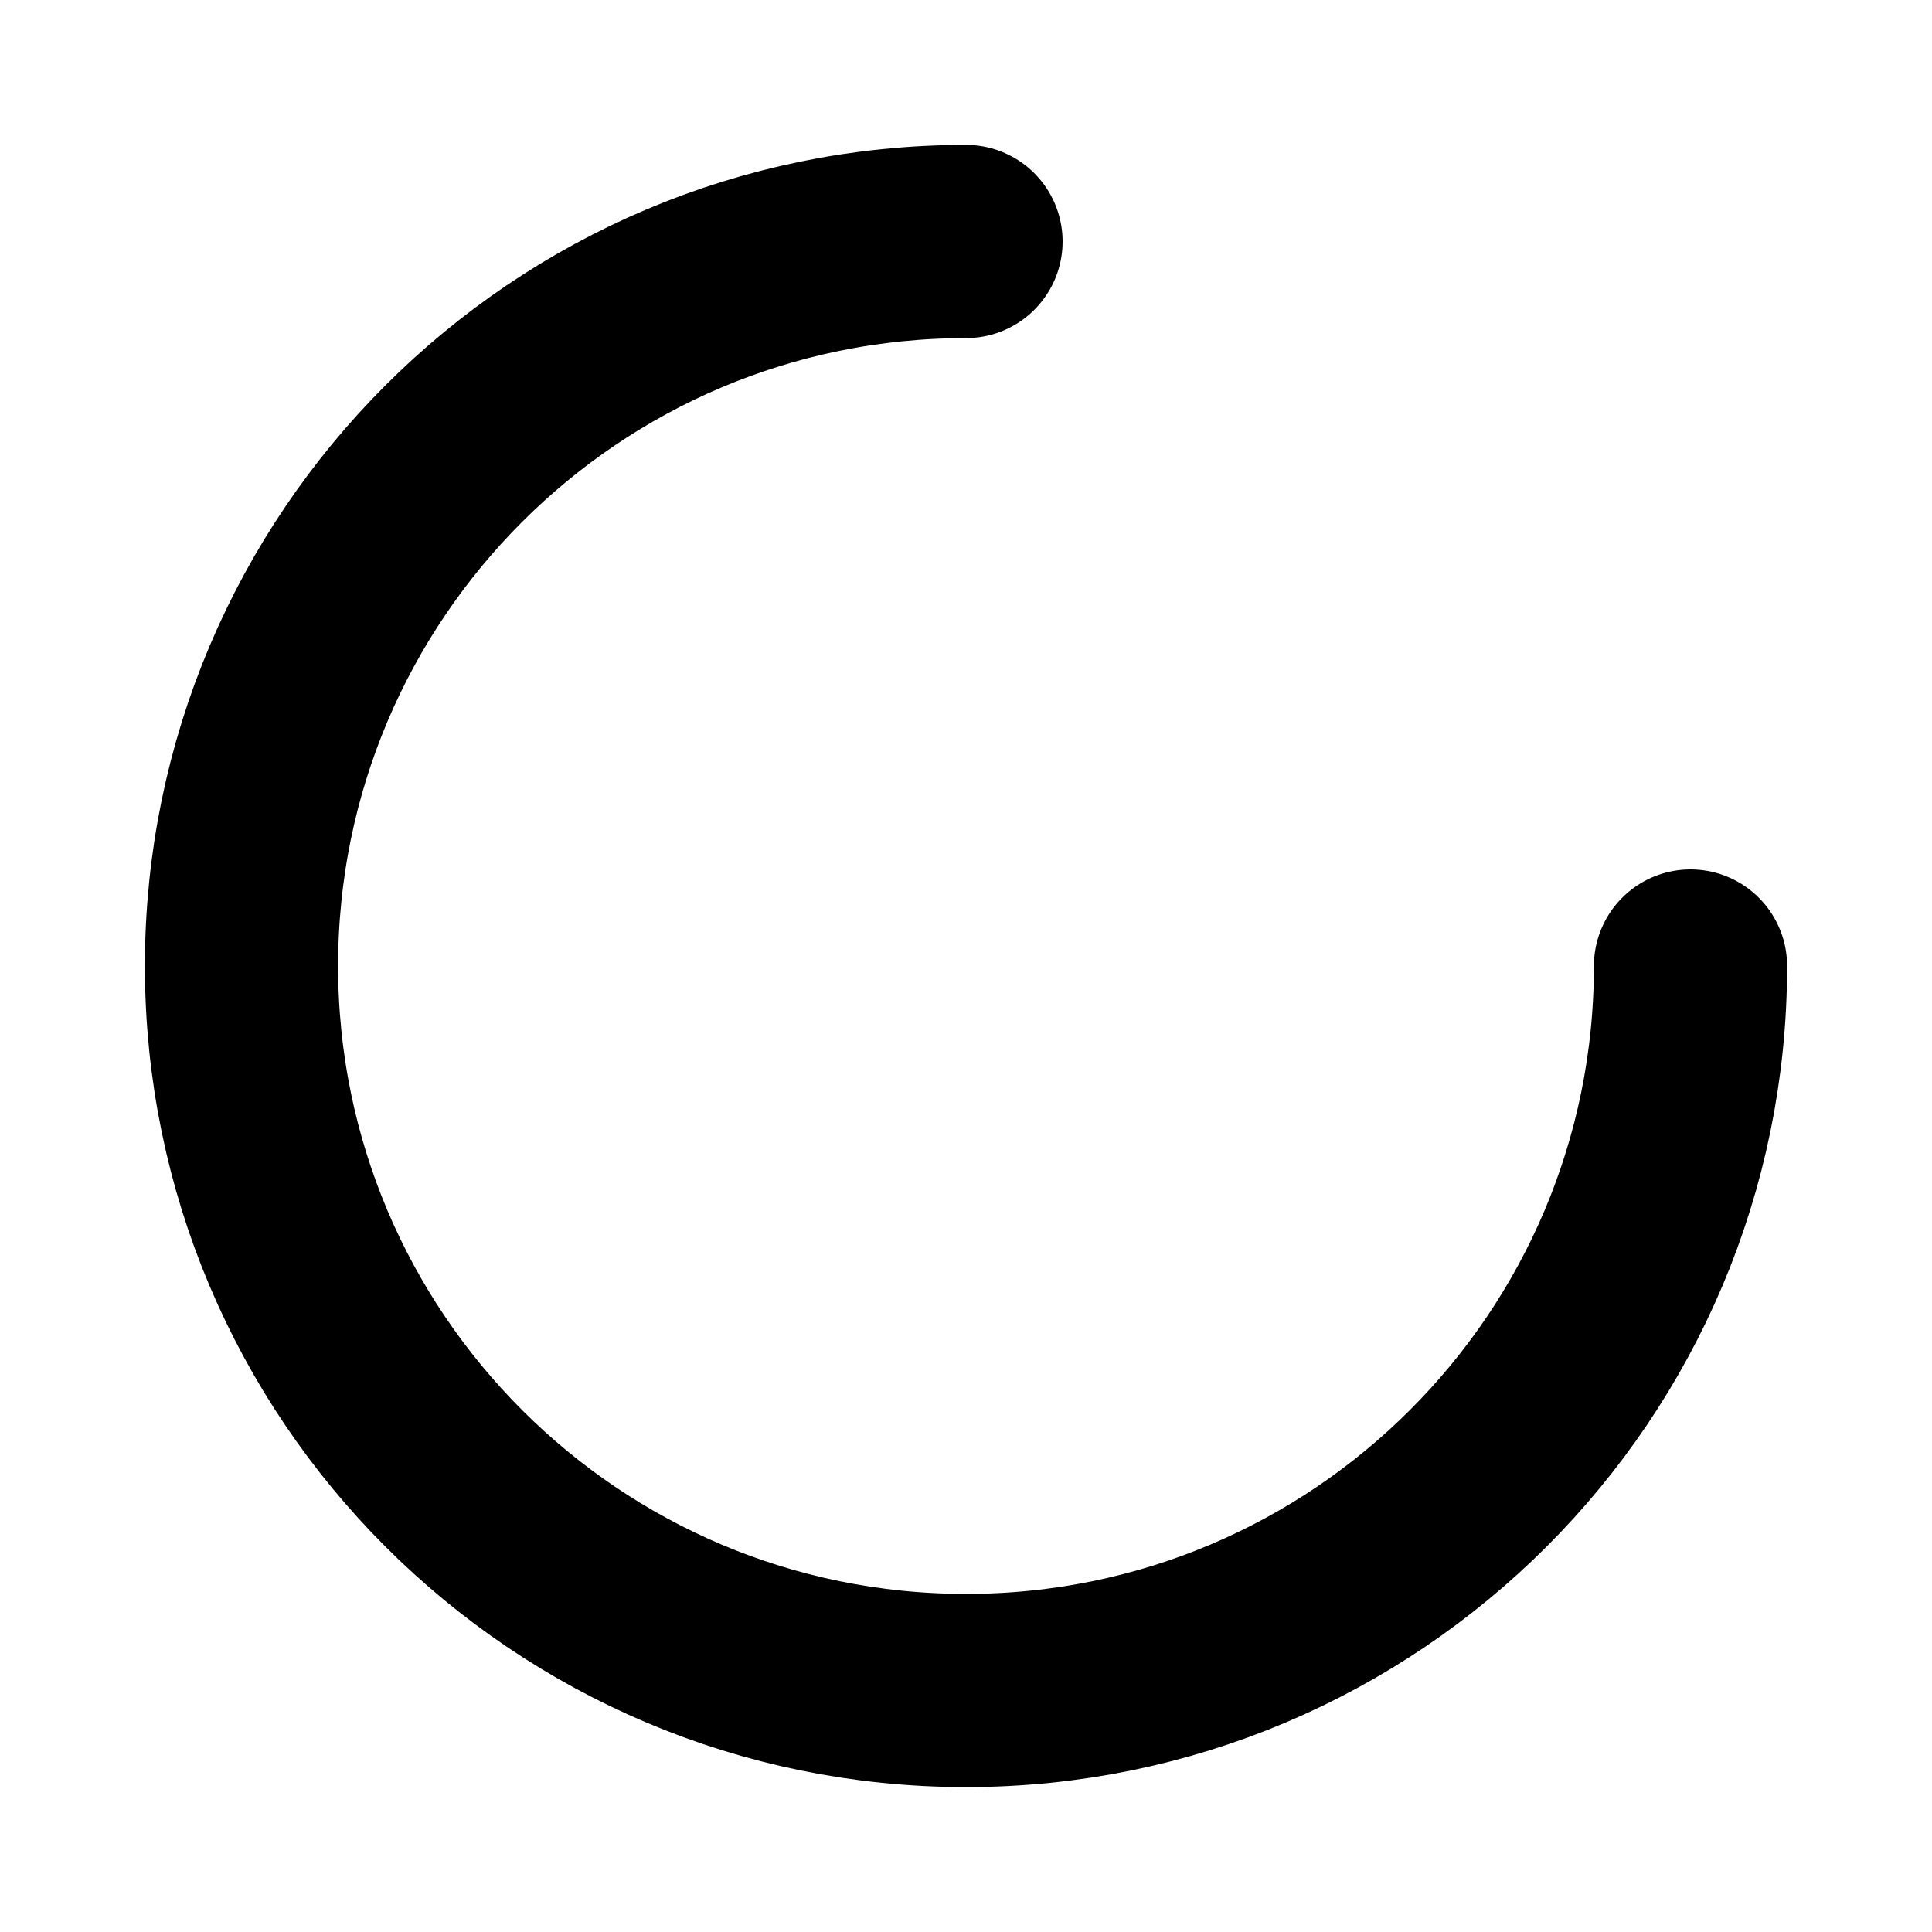
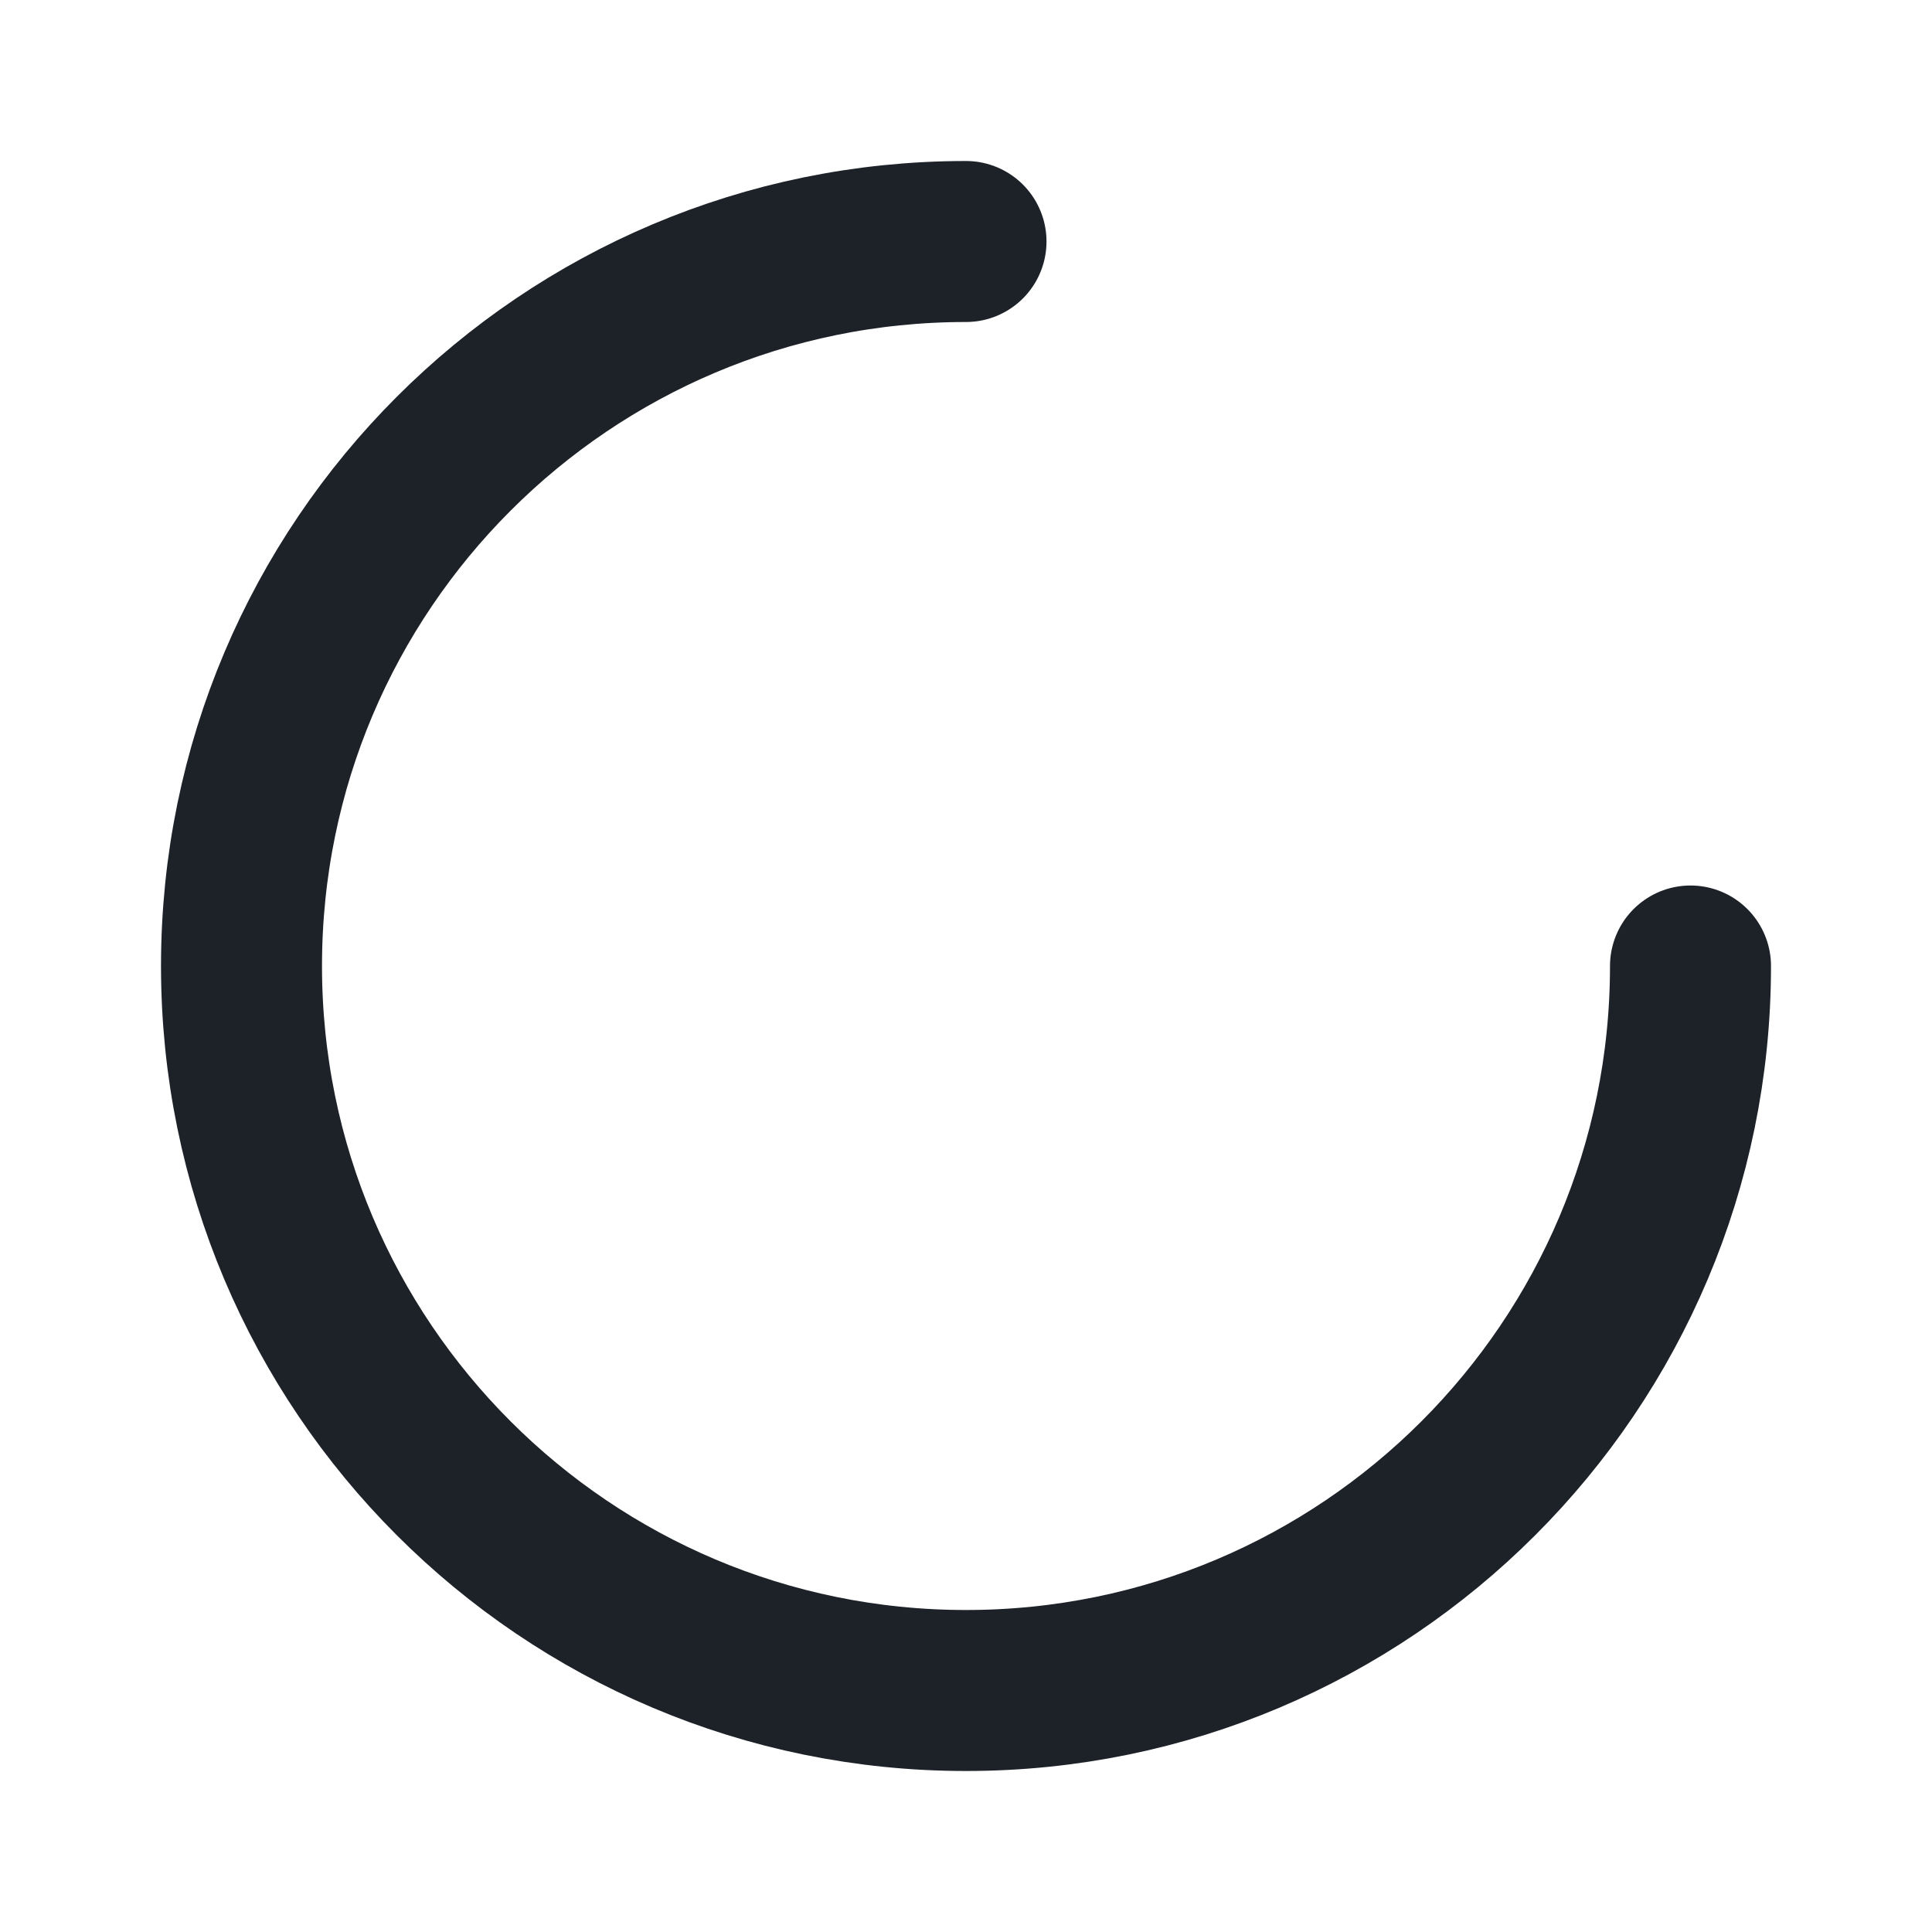
- <svg xmlns="http://www.w3.org/2000/svg" viewBox="0 0 24 24" fill="none" stroke="#000" stroke-width="2.4" stroke-linecap="round">
+ <svg xmlns="http://www.w3.org/2000/svg" viewBox="0 0 24 24" fill="none" stroke="#1d2228" stroke-width="2" stroke-linecap="round">
  <path d="M12 3a9 9 0 1 0 9 9" />
</svg>
